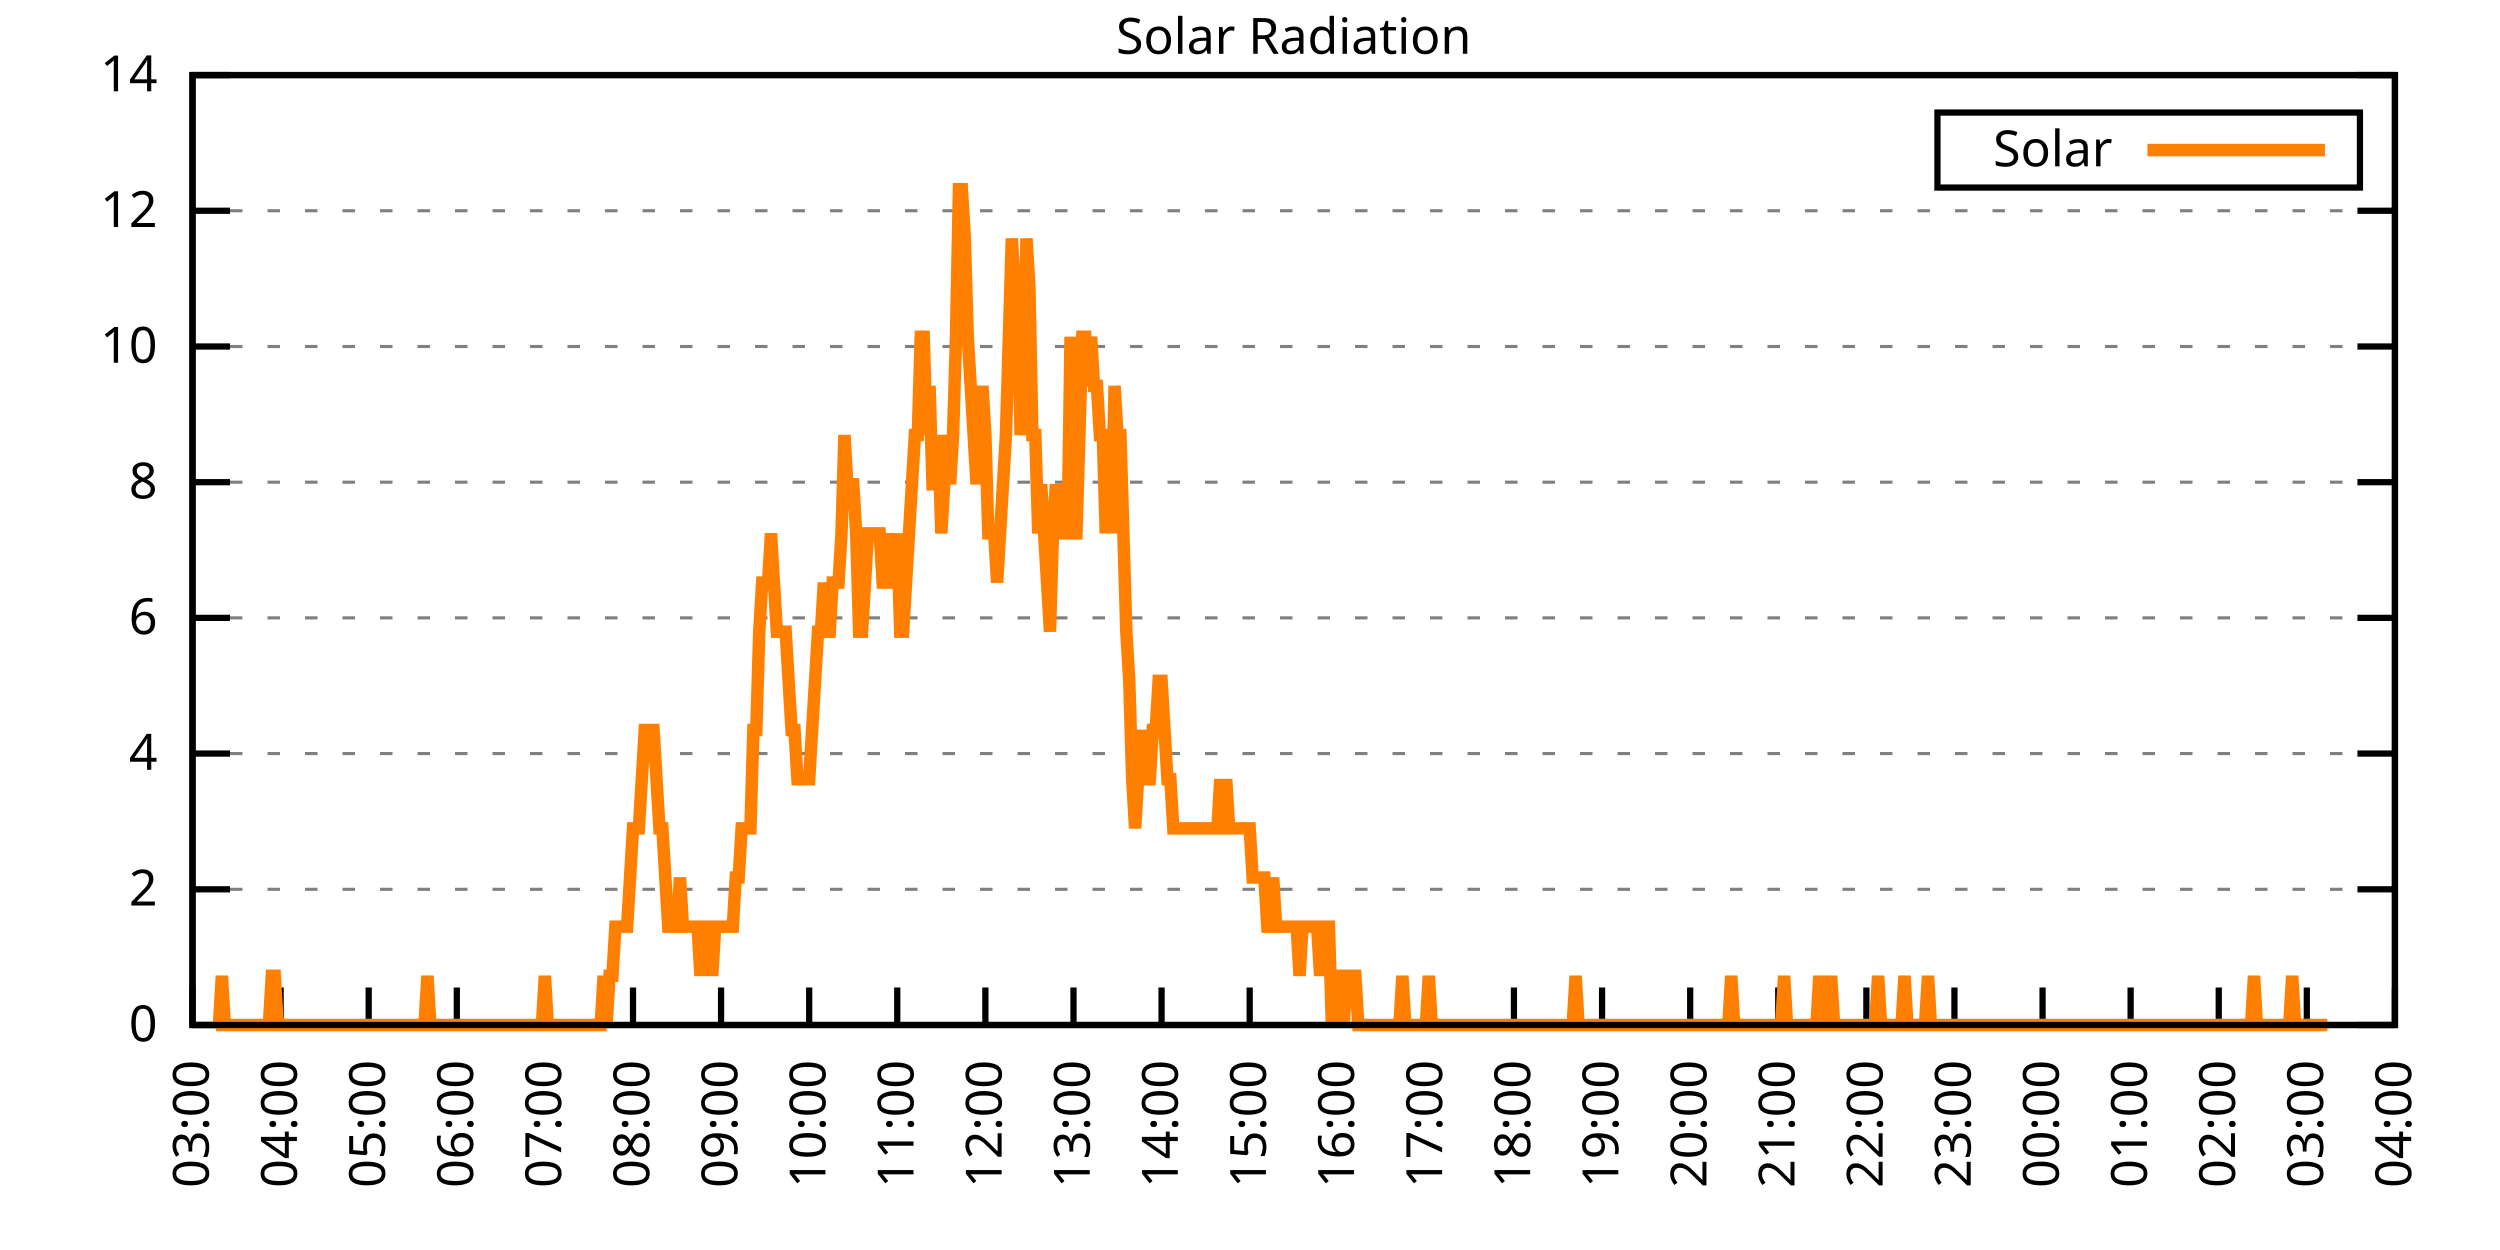
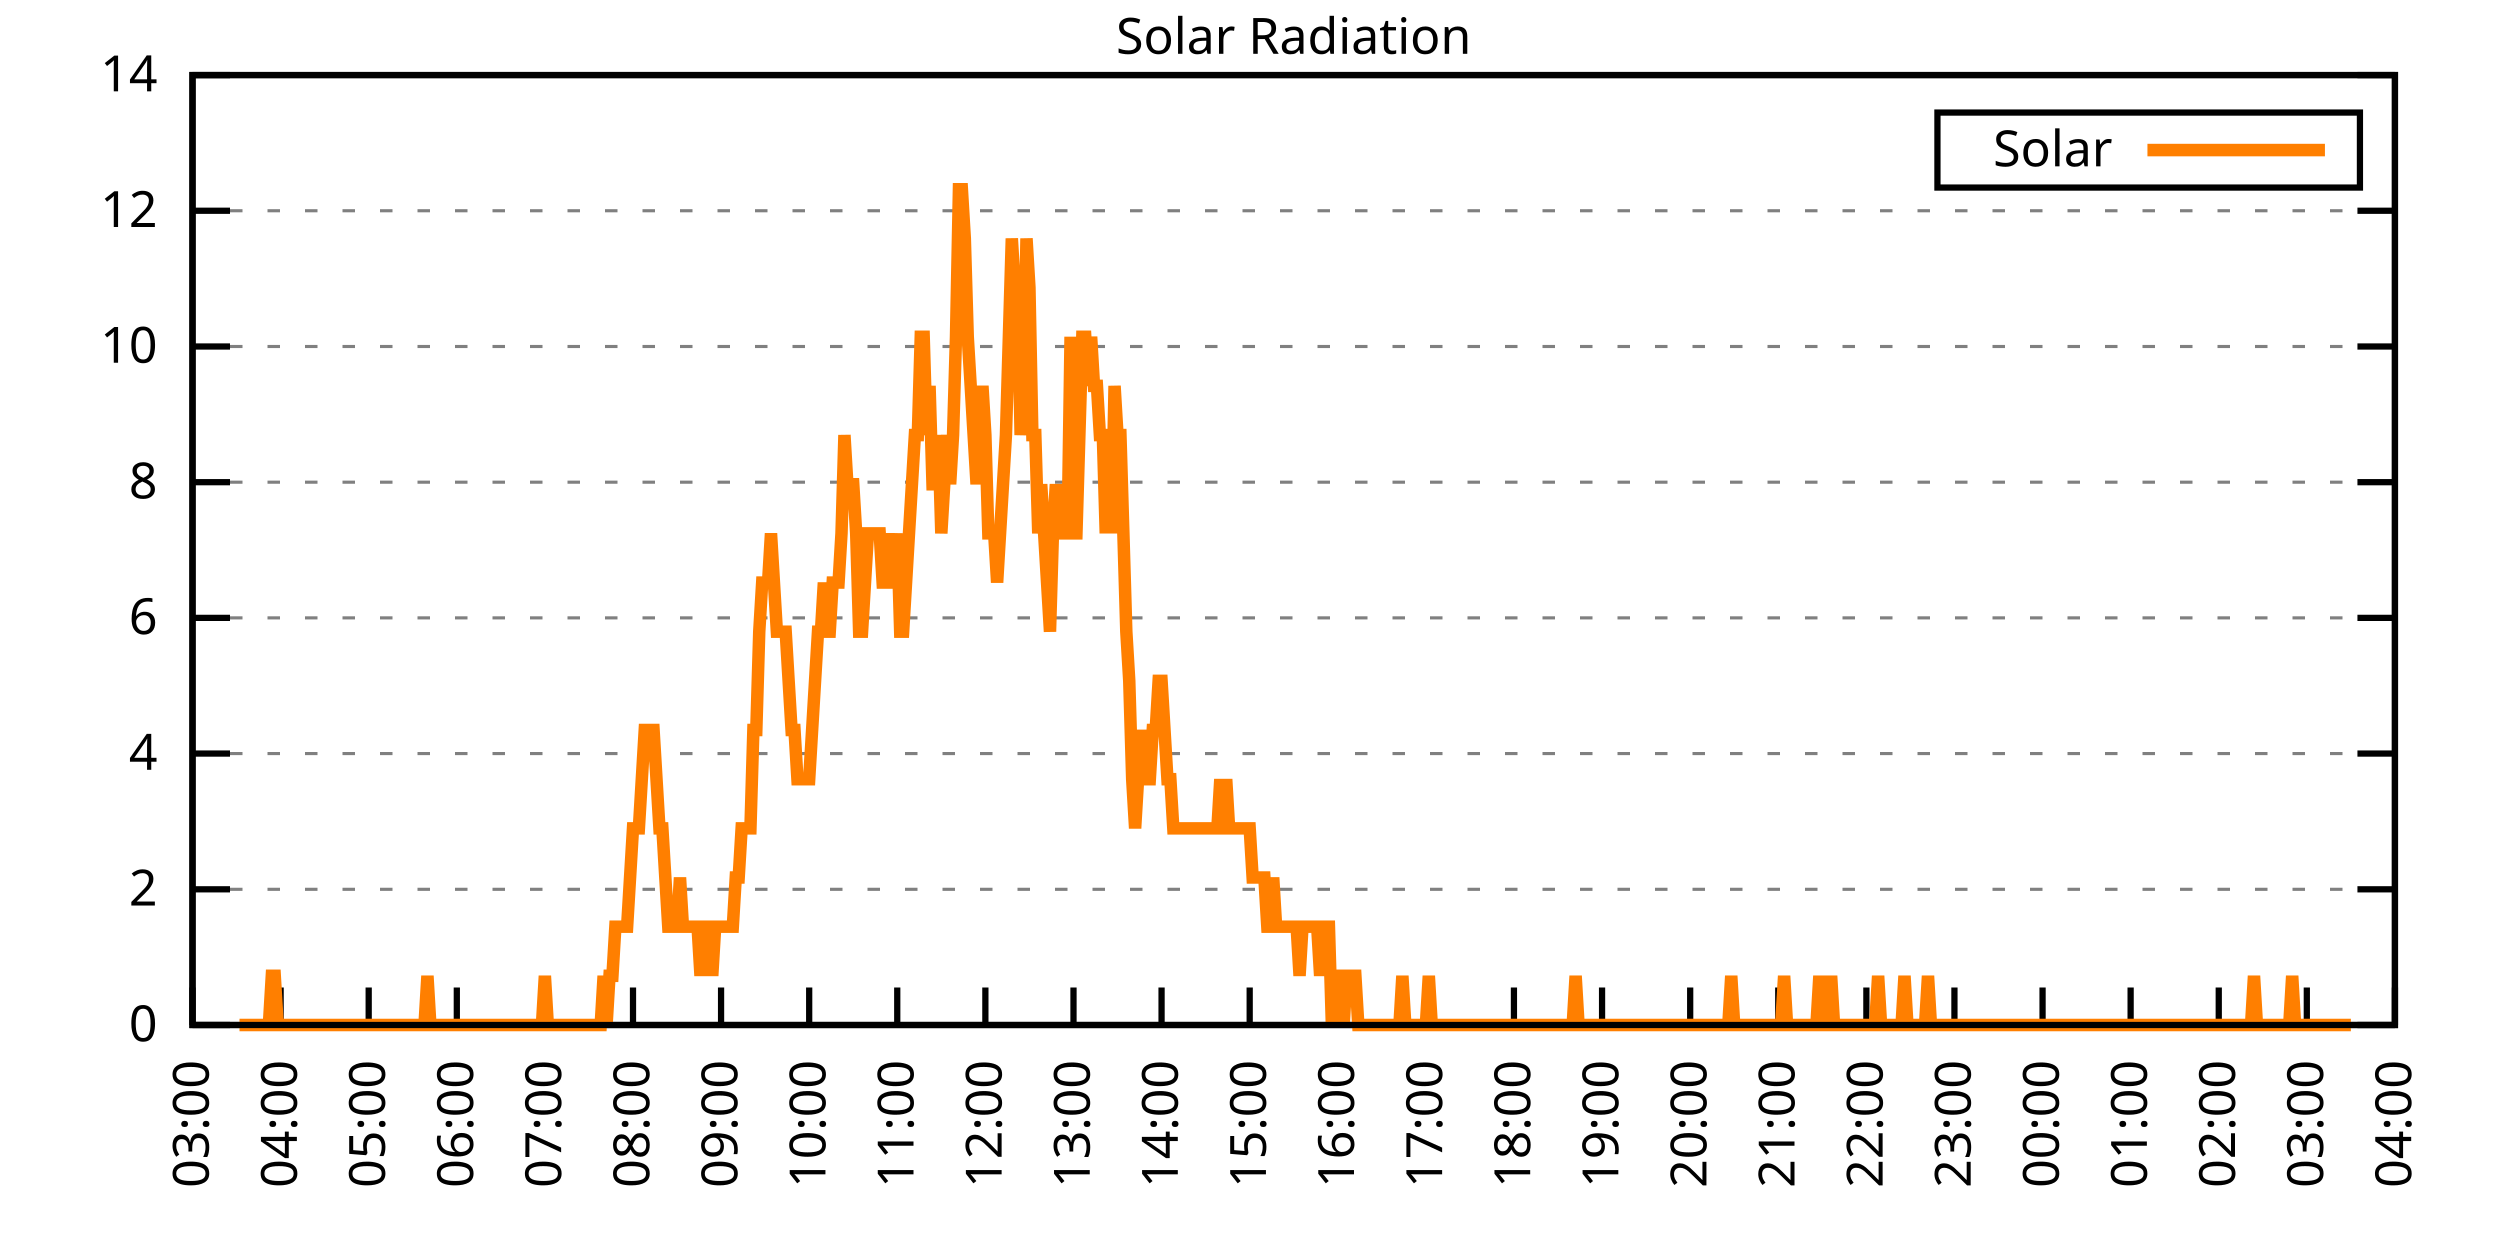
<svg xmlns="http://www.w3.org/2000/svg" xmlns:xlink="http://www.w3.org/1999/xlink" width="400" height="200" viewBox="0 0 400 200">
  <g id="gnuplot_canvas">
    <rect x="0" y="0" width="400" height="200" fill="none" />
    <defs>
      <circle id="gpDot" r="0.5" stroke-width="0.5" stroke="currentColor" />
      <path id="gpPt0" stroke-width="0.333" stroke="currentColor" d="M-1,0 h2 M0,-1 v2" />
      <path id="gpPt1" stroke-width="0.333" stroke="currentColor" d="M-1,-1 L1,1 M1,-1 L-1,1" />
      <path id="gpPt2" stroke-width="0.333" stroke="currentColor" d="M-1,0 L1,0 M0,-1 L0,1 M-1,-1 L1,1 M-1,1 L1,-1" />
      <rect id="gpPt3" stroke-width="0.333" stroke="currentColor" x="-1" y="-1" width="2" height="2" />
      <rect id="gpPt4" stroke-width="0.333" stroke="currentColor" fill="currentColor" x="-1" y="-1" width="2" height="2" />
      <circle id="gpPt5" stroke-width="0.333" stroke="currentColor" cx="0" cy="0" r="1" />
      <use xlink:href="#gpPt5" id="gpPt6" fill="currentColor" stroke="none" />
      <path id="gpPt7" stroke-width="0.333" stroke="currentColor" d="M0,-1.33 L-1.33,0.67 L1.33,0.67 z" />
      <use xlink:href="#gpPt7" id="gpPt8" fill="currentColor" stroke="none" />
      <use xlink:href="#gpPt7" id="gpPt9" stroke="currentColor" transform="rotate(180)" />
      <use xlink:href="#gpPt9" id="gpPt10" fill="currentColor" stroke="none" />
      <use xlink:href="#gpPt3" id="gpPt11" stroke="currentColor" transform="rotate(45)" />
      <use xlink:href="#gpPt11" id="gpPt12" fill="currentColor" stroke="none" />
      <path id="gpPt13" stroke-width="0.333" stroke="currentColor" d="M0,1.330 L1.265,0.411 L0.782,-1.067 L-0.782,-1.076 L-1.265,0.411 z" />
      <use xlink:href="#gpPt13" id="gpPt14" fill="currentColor" stroke="none" />
      <filter id="textbox" filterUnits="objectBoundingBox" x="0" y="0" height="1" width="1">
        <feFlood flood-color="white" flood-opacity="1" result="bgnd" />
        <feComposite in="SourceGraphic" in2="bgnd" operator="atop" />
      </filter>
      <filter id="greybox" filterUnits="objectBoundingBox" x="0" y="0" height="1" width="1">
        <feFlood flood-color="lightgrey" flood-opacity="1" result="grey" />
        <feComposite in="SourceGraphic" in2="grey" operator="atop" />
      </filter>
    </defs>
    <g fill="none" color="white" stroke="currentColor" stroke-width="1.00" stroke-linecap="butt" stroke-linejoin="miter">
</g>
    <g fill="none" color="black" stroke="currentColor" stroke-width="1.00" stroke-linecap="butt" stroke-linejoin="miter">
      <g stroke="none" shape-rendering="crispEdges">
        <polygon fill="rgb(255, 255, 255)" points="30.80,164.00 383.18,164.00 383.18,12.02 30.80,12.02 " />
      </g>
    </g>
    <g fill="none" color="black" stroke="currentColor" stroke-width="1.00" stroke-linecap="butt" stroke-linejoin="miter">
</g>
    <g fill="none" color="black" stroke="black" stroke-width="0.50" stroke-linecap="butt" stroke-linejoin="miter">
</g>
    <g fill="none" color="gray" stroke="currentColor" stroke-width="0.50" stroke-linecap="butt" stroke-linejoin="miter">
      <path stroke="gray" stroke-dasharray="2,4" class="gridline" d="M30.80,164.00 L383.19,164.00  " />
    </g>
    <g fill="none" color="gray" stroke="gray" stroke-width="1.00" stroke-linecap="butt" stroke-linejoin="miter">
</g>
    <g fill="none" color="black" stroke="currentColor" stroke-width="1.00" stroke-linecap="butt" stroke-linejoin="miter">
      <path stroke="black" d="M30.80,164.00 L36.80,164.00 M383.19,164.00 L377.19,164.00  " />
      <g transform="translate(25.20,166.60)" stroke="none" fill="black" font-family="Sans" font-size="8.00" text-anchor="end">
        <text>
          <tspan font-family="Sans"> 0</tspan>
        </text>
      </g>
    </g>
    <g fill="none" color="black" stroke="currentColor" stroke-width="1.00" stroke-linecap="butt" stroke-linejoin="miter">
</g>
    <g fill="none" color="black" stroke="black" stroke-width="0.50" stroke-linecap="butt" stroke-linejoin="miter">
</g>
    <g fill="none" color="gray" stroke="currentColor" stroke-width="0.50" stroke-linecap="butt" stroke-linejoin="miter">
      <path stroke="gray" stroke-dasharray="2,4" class="gridline" d="M30.80,142.29 L383.19,142.29  " />
    </g>
    <g fill="none" color="gray" stroke="gray" stroke-width="1.00" stroke-linecap="butt" stroke-linejoin="miter">
</g>
    <g fill="none" color="black" stroke="currentColor" stroke-width="1.00" stroke-linecap="butt" stroke-linejoin="miter">
      <path stroke="black" d="M30.80,142.29 L36.80,142.29 M383.19,142.29 L377.19,142.29  " />
      <g transform="translate(25.20,144.89)" stroke="none" fill="black" font-family="Sans" font-size="8.00" text-anchor="end">
        <text>
          <tspan font-family="Sans"> 2</tspan>
        </text>
      </g>
    </g>
    <g fill="none" color="black" stroke="currentColor" stroke-width="1.00" stroke-linecap="butt" stroke-linejoin="miter">
</g>
    <g fill="none" color="black" stroke="black" stroke-width="0.50" stroke-linecap="butt" stroke-linejoin="miter">
</g>
    <g fill="none" color="gray" stroke="currentColor" stroke-width="0.50" stroke-linecap="butt" stroke-linejoin="miter">
      <path stroke="gray" stroke-dasharray="2,4" class="gridline" d="M30.80,120.57 L383.19,120.57  " />
    </g>
    <g fill="none" color="gray" stroke="gray" stroke-width="1.00" stroke-linecap="butt" stroke-linejoin="miter">
</g>
    <g fill="none" color="black" stroke="currentColor" stroke-width="1.00" stroke-linecap="butt" stroke-linejoin="miter">
      <path stroke="black" d="M30.80,120.57 L36.80,120.57 M383.19,120.57 L377.19,120.57  " />
      <g transform="translate(25.20,123.17)" stroke="none" fill="black" font-family="Sans" font-size="8.00" text-anchor="end">
        <text>
          <tspan font-family="Sans"> 4</tspan>
        </text>
      </g>
    </g>
    <g fill="none" color="black" stroke="currentColor" stroke-width="1.00" stroke-linecap="butt" stroke-linejoin="miter">
</g>
    <g fill="none" color="black" stroke="black" stroke-width="0.50" stroke-linecap="butt" stroke-linejoin="miter">
</g>
    <g fill="none" color="gray" stroke="currentColor" stroke-width="0.50" stroke-linecap="butt" stroke-linejoin="miter">
      <path stroke="gray" stroke-dasharray="2,4" class="gridline" d="M30.80,98.86 L383.19,98.86  " />
    </g>
    <g fill="none" color="gray" stroke="gray" stroke-width="1.00" stroke-linecap="butt" stroke-linejoin="miter">
</g>
    <g fill="none" color="black" stroke="currentColor" stroke-width="1.00" stroke-linecap="butt" stroke-linejoin="miter">
      <path stroke="black" d="M30.80,98.86 L36.80,98.86 M383.19,98.86 L377.19,98.86  " />
      <g transform="translate(25.20,101.46)" stroke="none" fill="black" font-family="Sans" font-size="8.00" text-anchor="end">
        <text>
          <tspan font-family="Sans"> 6</tspan>
        </text>
      </g>
    </g>
    <g fill="none" color="black" stroke="currentColor" stroke-width="1.00" stroke-linecap="butt" stroke-linejoin="miter">
</g>
    <g fill="none" color="black" stroke="black" stroke-width="0.50" stroke-linecap="butt" stroke-linejoin="miter">
</g>
    <g fill="none" color="gray" stroke="currentColor" stroke-width="0.50" stroke-linecap="butt" stroke-linejoin="miter">
      <path stroke="gray" stroke-dasharray="2,4" class="gridline" d="M30.80,77.15 L383.19,77.15  " />
    </g>
    <g fill="none" color="gray" stroke="gray" stroke-width="1.00" stroke-linecap="butt" stroke-linejoin="miter">
</g>
    <g fill="none" color="black" stroke="currentColor" stroke-width="1.00" stroke-linecap="butt" stroke-linejoin="miter">
      <path stroke="black" d="M30.80,77.15 L36.80,77.15 M383.19,77.15 L377.19,77.15  " />
      <g transform="translate(25.20,79.75)" stroke="none" fill="black" font-family="Sans" font-size="8.00" text-anchor="end">
        <text>
          <tspan font-family="Sans"> 8</tspan>
        </text>
      </g>
    </g>
    <g fill="none" color="black" stroke="currentColor" stroke-width="1.00" stroke-linecap="butt" stroke-linejoin="miter">
</g>
    <g fill="none" color="black" stroke="black" stroke-width="0.50" stroke-linecap="butt" stroke-linejoin="miter">
</g>
    <g fill="none" color="gray" stroke="currentColor" stroke-width="0.50" stroke-linecap="butt" stroke-linejoin="miter">
      <path stroke="gray" stroke-dasharray="2,4" class="gridline" d="M30.80,55.44 L383.19,55.44  " />
    </g>
    <g fill="none" color="gray" stroke="gray" stroke-width="1.00" stroke-linecap="butt" stroke-linejoin="miter">
</g>
    <g fill="none" color="black" stroke="currentColor" stroke-width="1.00" stroke-linecap="butt" stroke-linejoin="miter">
      <path stroke="black" d="M30.80,55.44 L36.80,55.44 M383.19,55.44 L377.19,55.44  " />
      <g transform="translate(25.20,58.04)" stroke="none" fill="black" font-family="Sans" font-size="8.00" text-anchor="end">
        <text>
          <tspan font-family="Sans"> 10</tspan>
        </text>
      </g>
    </g>
    <g fill="none" color="black" stroke="currentColor" stroke-width="1.00" stroke-linecap="butt" stroke-linejoin="miter">
</g>
    <g fill="none" color="black" stroke="black" stroke-width="0.50" stroke-linecap="butt" stroke-linejoin="miter">
</g>
    <g fill="none" color="gray" stroke="currentColor" stroke-width="0.50" stroke-linecap="butt" stroke-linejoin="miter">
      <path stroke="gray" stroke-dasharray="2,4" class="gridline" d="M30.80,33.72 L383.19,33.72  " />
    </g>
    <g fill="none" color="gray" stroke="gray" stroke-width="1.00" stroke-linecap="butt" stroke-linejoin="miter">
</g>
    <g fill="none" color="black" stroke="currentColor" stroke-width="1.00" stroke-linecap="butt" stroke-linejoin="miter">
      <path stroke="black" d="M30.80,33.72 L36.80,33.72 M383.19,33.72 L377.19,33.72  " />
      <g transform="translate(25.20,36.32)" stroke="none" fill="black" font-family="Sans" font-size="8.00" text-anchor="end">
        <text>
          <tspan font-family="Sans"> 12</tspan>
        </text>
      </g>
    </g>
    <g fill="none" color="black" stroke="currentColor" stroke-width="1.00" stroke-linecap="butt" stroke-linejoin="miter">
</g>
    <g fill="none" color="black" stroke="black" stroke-width="0.50" stroke-linecap="butt" stroke-linejoin="miter">
</g>
    <g fill="none" color="gray" stroke="currentColor" stroke-width="0.50" stroke-linecap="butt" stroke-linejoin="miter">
      <path stroke="gray" stroke-dasharray="2,4" class="gridline" d="M30.80,12.01 L383.19,12.01  " />
    </g>
    <g fill="none" color="gray" stroke="gray" stroke-width="1.00" stroke-linecap="butt" stroke-linejoin="miter">
</g>
    <g fill="none" color="black" stroke="currentColor" stroke-width="1.00" stroke-linecap="butt" stroke-linejoin="miter">
      <path stroke="black" d="M30.80,12.01 L36.80,12.01 M383.19,12.01 L377.19,12.01  " />
      <g transform="translate(25.20,14.61)" stroke="none" fill="black" font-family="Sans" font-size="8.00" text-anchor="end">
        <text>
          <tspan font-family="Sans"> 14</tspan>
        </text>
      </g>
    </g>
    <g fill="none" color="black" stroke="currentColor" stroke-width="1.00" stroke-linecap="butt" stroke-linejoin="miter">
      <path stroke="black" d="M30.80,164.00 L30.80,158.00  " />
      <g transform="translate(33.40,169.60) rotate(270.00)" stroke="none" fill="black" font-family="Sans" font-size="8.00" text-anchor="end">
        <text>
          <tspan font-family="Sans">03:00</tspan>
        </text>
      </g>
    </g>
    <g fill="none" color="black" stroke="currentColor" stroke-width="1.00" stroke-linecap="butt" stroke-linejoin="miter">
      <path stroke="black" d="M44.90,164.00 L44.90,158.00  " />
      <g transform="translate(47.50,169.60) rotate(270.00)" stroke="none" fill="black" font-family="Sans" font-size="8.00" text-anchor="end">
        <text>
          <tspan font-family="Sans">04:00</tspan>
        </text>
      </g>
    </g>
    <g fill="none" color="black" stroke="currentColor" stroke-width="1.00" stroke-linecap="butt" stroke-linejoin="miter">
      <path stroke="black" d="M58.99,164.00 L58.99,158.00  " />
      <g transform="translate(61.59,169.60) rotate(270.00)" stroke="none" fill="black" font-family="Sans" font-size="8.00" text-anchor="end">
        <text>
          <tspan font-family="Sans">05:00</tspan>
        </text>
      </g>
    </g>
    <g fill="none" color="black" stroke="currentColor" stroke-width="1.00" stroke-linecap="butt" stroke-linejoin="miter">
      <path stroke="black" d="M73.09,164.00 L73.09,158.00  " />
      <g transform="translate(75.69,169.60) rotate(270.00)" stroke="none" fill="black" font-family="Sans" font-size="8.00" text-anchor="end">
        <text>
          <tspan font-family="Sans">06:00</tspan>
        </text>
      </g>
    </g>
    <g fill="none" color="black" stroke="currentColor" stroke-width="1.00" stroke-linecap="butt" stroke-linejoin="miter">
      <path stroke="black" d="M87.18,164.00 L87.18,158.00  " />
      <g transform="translate(89.78,169.60) rotate(270.00)" stroke="none" fill="black" font-family="Sans" font-size="8.00" text-anchor="end">
        <text>
          <tspan font-family="Sans">07:00</tspan>
        </text>
      </g>
    </g>
    <g fill="none" color="black" stroke="currentColor" stroke-width="1.00" stroke-linecap="butt" stroke-linejoin="miter">
      <path stroke="black" d="M101.28,164.00 L101.28,158.00  " />
      <g transform="translate(103.88,169.60) rotate(270.00)" stroke="none" fill="black" font-family="Sans" font-size="8.00" text-anchor="end">
        <text>
          <tspan font-family="Sans">08:00</tspan>
        </text>
      </g>
    </g>
    <g fill="none" color="black" stroke="currentColor" stroke-width="1.00" stroke-linecap="butt" stroke-linejoin="miter">
      <path stroke="black" d="M115.37,164.00 L115.37,158.00  " />
      <g transform="translate(117.97,169.60) rotate(270.00)" stroke="none" fill="black" font-family="Sans" font-size="8.00" text-anchor="end">
        <text>
          <tspan font-family="Sans">09:00</tspan>
        </text>
      </g>
    </g>
    <g fill="none" color="black" stroke="currentColor" stroke-width="1.00" stroke-linecap="butt" stroke-linejoin="miter">
      <path stroke="black" d="M129.47,164.00 L129.47,158.00  " />
      <g transform="translate(132.07,169.60) rotate(270.00)" stroke="none" fill="black" font-family="Sans" font-size="8.00" text-anchor="end">
        <text>
          <tspan font-family="Sans">10:00</tspan>
        </text>
      </g>
    </g>
    <g fill="none" color="black" stroke="currentColor" stroke-width="1.00" stroke-linecap="butt" stroke-linejoin="miter">
      <path stroke="black" d="M143.56,164.00 L143.56,158.00  " />
      <g transform="translate(146.16,169.60) rotate(270.00)" stroke="none" fill="black" font-family="Sans" font-size="8.00" text-anchor="end">
        <text>
          <tspan font-family="Sans">11:00</tspan>
        </text>
      </g>
    </g>
    <g fill="none" color="black" stroke="currentColor" stroke-width="1.00" stroke-linecap="butt" stroke-linejoin="miter">
      <path stroke="black" d="M157.66,164.00 L157.66,158.00  " />
      <g transform="translate(160.26,169.60) rotate(270.00)" stroke="none" fill="black" font-family="Sans" font-size="8.00" text-anchor="end">
        <text>
          <tspan font-family="Sans">12:00</tspan>
        </text>
      </g>
    </g>
    <g fill="none" color="black" stroke="currentColor" stroke-width="1.00" stroke-linecap="butt" stroke-linejoin="miter">
      <path stroke="black" d="M171.76,164.00 L171.76,158.00  " />
      <g transform="translate(174.36,169.60) rotate(270.00)" stroke="none" fill="black" font-family="Sans" font-size="8.00" text-anchor="end">
        <text>
          <tspan font-family="Sans">13:00</tspan>
        </text>
      </g>
    </g>
    <g fill="none" color="black" stroke="currentColor" stroke-width="1.00" stroke-linecap="butt" stroke-linejoin="miter">
      <path stroke="black" d="M185.85,164.00 L185.85,158.00  " />
      <g transform="translate(188.45,169.60) rotate(270.00)" stroke="none" fill="black" font-family="Sans" font-size="8.00" text-anchor="end">
        <text>
          <tspan font-family="Sans">14:00</tspan>
        </text>
      </g>
    </g>
    <g fill="none" color="black" stroke="currentColor" stroke-width="1.00" stroke-linecap="butt" stroke-linejoin="miter">
      <path stroke="black" d="M199.95,164.00 L199.95,158.00  " />
      <g transform="translate(202.55,169.60) rotate(270.00)" stroke="none" fill="black" font-family="Sans" font-size="8.00" text-anchor="end">
        <text>
          <tspan font-family="Sans">15:00</tspan>
        </text>
      </g>
    </g>
    <g fill="none" color="black" stroke="currentColor" stroke-width="1.00" stroke-linecap="butt" stroke-linejoin="miter">
      <path stroke="black" d="M214.04,164.00 L214.04,158.00  " />
      <g transform="translate(216.64,169.60) rotate(270.00)" stroke="none" fill="black" font-family="Sans" font-size="8.00" text-anchor="end">
        <text>
          <tspan font-family="Sans">16:00</tspan>
        </text>
      </g>
    </g>
    <g fill="none" color="black" stroke="currentColor" stroke-width="1.00" stroke-linecap="butt" stroke-linejoin="miter">
      <path stroke="black" d="M228.14,164.00 L228.14,158.00  " />
      <g transform="translate(230.74,169.60) rotate(270.00)" stroke="none" fill="black" font-family="Sans" font-size="8.00" text-anchor="end">
        <text>
          <tspan font-family="Sans">17:00</tspan>
        </text>
      </g>
    </g>
    <g fill="none" color="black" stroke="currentColor" stroke-width="1.00" stroke-linecap="butt" stroke-linejoin="miter">
      <path stroke="black" d="M242.23,164.00 L242.23,158.00  " />
      <g transform="translate(244.83,169.60) rotate(270.00)" stroke="none" fill="black" font-family="Sans" font-size="8.00" text-anchor="end">
        <text>
          <tspan font-family="Sans">18:00</tspan>
        </text>
      </g>
    </g>
    <g fill="none" color="black" stroke="currentColor" stroke-width="1.00" stroke-linecap="butt" stroke-linejoin="miter">
      <path stroke="black" d="M256.33,164.00 L256.33,158.00  " />
      <g transform="translate(258.93,169.60) rotate(270.00)" stroke="none" fill="black" font-family="Sans" font-size="8.00" text-anchor="end">
        <text>
          <tspan font-family="Sans">19:00</tspan>
        </text>
      </g>
    </g>
    <g fill="none" color="black" stroke="currentColor" stroke-width="1.00" stroke-linecap="butt" stroke-linejoin="miter">
      <path stroke="black" d="M270.43,164.00 L270.43,158.00  " />
      <g transform="translate(273.03,169.60) rotate(270.00)" stroke="none" fill="black" font-family="Sans" font-size="8.00" text-anchor="end">
        <text>
          <tspan font-family="Sans">20:00</tspan>
        </text>
      </g>
    </g>
    <g fill="none" color="black" stroke="currentColor" stroke-width="1.00" stroke-linecap="butt" stroke-linejoin="miter">
      <path stroke="black" d="M284.52,164.00 L284.52,158.00  " />
      <g transform="translate(287.12,169.60) rotate(270.00)" stroke="none" fill="black" font-family="Sans" font-size="8.00" text-anchor="end">
        <text>
          <tspan font-family="Sans">21:00</tspan>
        </text>
      </g>
    </g>
    <g fill="none" color="black" stroke="currentColor" stroke-width="1.00" stroke-linecap="butt" stroke-linejoin="miter">
      <path stroke="black" d="M298.62,164.00 L298.62,158.00  " />
      <g transform="translate(301.22,169.60) rotate(270.00)" stroke="none" fill="black" font-family="Sans" font-size="8.00" text-anchor="end">
        <text>
          <tspan font-family="Sans">22:00</tspan>
        </text>
      </g>
    </g>
    <g fill="none" color="black" stroke="currentColor" stroke-width="1.00" stroke-linecap="butt" stroke-linejoin="miter">
      <path stroke="black" d="M312.71,164.00 L312.71,158.00  " />
      <g transform="translate(315.31,169.60) rotate(270.00)" stroke="none" fill="black" font-family="Sans" font-size="8.00" text-anchor="end">
        <text>
          <tspan font-family="Sans">23:00</tspan>
        </text>
      </g>
    </g>
    <g fill="none" color="black" stroke="currentColor" stroke-width="1.00" stroke-linecap="butt" stroke-linejoin="miter">
      <path stroke="black" d="M326.81,164.00 L326.81,158.00  " />
      <g transform="translate(329.41,169.60) rotate(270.00)" stroke="none" fill="black" font-family="Sans" font-size="8.00" text-anchor="end">
        <text>
          <tspan font-family="Sans">00:00</tspan>
        </text>
      </g>
    </g>
    <g fill="none" color="black" stroke="currentColor" stroke-width="1.00" stroke-linecap="butt" stroke-linejoin="miter">
      <path stroke="black" d="M340.90,164.00 L340.90,158.00  " />
      <g transform="translate(343.50,169.60) rotate(270.00)" stroke="none" fill="black" font-family="Sans" font-size="8.00" text-anchor="end">
        <text>
          <tspan font-family="Sans">01:00</tspan>
        </text>
      </g>
    </g>
    <g fill="none" color="black" stroke="currentColor" stroke-width="1.00" stroke-linecap="butt" stroke-linejoin="miter">
      <path stroke="black" d="M355.00,164.00 L355.00,158.00  " />
      <g transform="translate(357.60,169.60) rotate(270.00)" stroke="none" fill="black" font-family="Sans" font-size="8.00" text-anchor="end">
        <text>
          <tspan font-family="Sans">02:00</tspan>
        </text>
      </g>
    </g>
    <g fill="none" color="black" stroke="currentColor" stroke-width="1.00" stroke-linecap="butt" stroke-linejoin="miter">
      <path stroke="black" d="M369.09,164.00 L369.09,158.00  " />
      <g transform="translate(371.69,169.60) rotate(270.00)" stroke="none" fill="black" font-family="Sans" font-size="8.00" text-anchor="end">
        <text>
          <tspan font-family="Sans">03:00</tspan>
        </text>
      </g>
    </g>
    <g fill="none" color="black" stroke="currentColor" stroke-width="1.00" stroke-linecap="butt" stroke-linejoin="miter">
      <path stroke="black" d="M383.19,164.00 L383.19,158.00  " />
      <g transform="translate(385.79,169.60) rotate(270.00)" stroke="none" fill="black" font-family="Sans" font-size="8.00" text-anchor="end">
        <text>
          <tspan font-family="Sans">04:00</tspan>
        </text>
      </g>
    </g>
    <g fill="none" color="black" stroke="currentColor" stroke-width="1.00" stroke-linecap="butt" stroke-linejoin="miter">
</g>
    <g fill="none" color="black" stroke="currentColor" stroke-width="1.00" stroke-linecap="butt" stroke-linejoin="miter">
      <path stroke="black" d="M30.80,12.01 L30.80,164.00 L383.19,164.00 L383.19,12.01 L30.80,12.01 Z  " />
    </g>
    <g fill="none" color="black" stroke="currentColor" stroke-width="1.00" stroke-linecap="butt" stroke-linejoin="miter">
</g>
    <g fill="none" color="black" stroke="currentColor" stroke-width="1.00" stroke-linecap="butt" stroke-linejoin="miter">
      <path stroke="black" d="M309.99,30.01 L309.99,18.01 L377.59,18.01 L377.59,30.01 L309.99,30.01 Z  " />
    </g>
    <g id="Solar_Radiation_plot_1">
      <g fill="none" color="white" stroke="black" stroke-width="2.00" stroke-linecap="butt" stroke-linejoin="miter">
</g>
      <g fill="none" color="black" stroke="currentColor" stroke-width="2.00" stroke-linecap="butt" stroke-linejoin="miter">
        <g transform="translate(337.99,26.61)" stroke="none" fill="black" font-family="Sans" font-size="8.00" text-anchor="end">
          <text>
            <tspan font-family="Sans">Solar</tspan>
          </text>
        </g>
      </g>
      <g fill="none" color="black" stroke="currentColor" stroke-width="2.00" stroke-linecap="butt" stroke-linejoin="miter">
-         <path stroke="rgb(255, 127,   0)" d="M343.59,24.01 L371.99,24.01 M34.56,164.00 L35.03,164.00 L35.50,156.13 L35.97,164.00 L36.44,164.00 L36.91,164.00   L37.38,164.00 L37.85,164.00 L38.32,164.00 L38.79,164.00 L39.26,164.00 L39.73,164.00 L40.20,164.00 L40.67,164.00   L41.14,164.00 L41.61,164.00 L42.08,164.00 L42.55,164.00 L43.02,164.00 L43.49,156.13 L43.96,156.13 L44.43,164.00   L44.90,164.00 L45.37,164.00 L45.84,164.00 L46.31,164.00 L46.78,164.00 L47.24,164.00 L47.71,164.00 L48.18,164.00   L48.65,164.00 L49.12,164.00 L49.59,164.00 L50.06,164.00 L50.53,164.00 L51.00,164.00 L51.47,164.00 L51.94,164.00   L52.41,164.00 L52.88,164.00 L53.35,164.00 L53.82,164.00 L54.29,164.00 L54.76,164.00 L55.23,164.00 L55.70,164.00   L56.17,164.00 L56.64,164.00 L57.11,164.00 L57.58,164.00 L58.05,164.00 L58.52,164.00 L58.99,164.00 L59.46,164.00   L59.93,164.00 L60.40,164.00 L60.87,164.00 L61.34,164.00 L61.81,164.00 L62.28,164.00 L62.75,164.00 L63.22,164.00   L63.69,164.00 L64.16,164.00 L64.63,164.00 L65.10,164.00 L65.57,164.00 L66.04,164.00 L66.51,164.00 L66.98,164.00   L67.45,164.00 L67.92,164.00 L68.39,156.13 L68.86,164.00 L69.33,164.00 L69.80,164.00 L70.27,164.00 L70.74,164.00   L71.21,164.00 L71.68,164.00 L72.15,164.00 L72.62,164.00 L73.09,164.00 L73.56,164.00 L74.03,164.00 L74.50,164.00   L74.97,164.00 L75.44,164.00 L75.91,164.00 L76.38,164.00 L76.85,164.00 L77.32,164.00 L77.79,164.00 L78.26,164.00   L78.73,164.00 L79.19,164.00 L79.66,164.00 L80.13,164.00 L80.60,164.00 L81.07,164.00 L81.54,164.00 L82.01,164.00   L82.48,164.00 L82.95,164.00 L83.42,164.00 L83.89,164.00 L84.36,164.00 L84.83,164.00 L85.30,164.00 L85.77,164.00   L86.24,164.00 L86.71,164.00 L87.18,156.13 L87.65,164.00 L88.12,164.00 L88.59,164.00 L89.06,164.00 L89.53,164.00   L90.00,164.00 L90.47,164.00 L90.94,164.00 L91.41,164.00 L91.88,164.00 L92.35,164.00 L92.82,164.00 L93.29,164.00   L93.76,164.00 L94.23,164.00 L94.70,164.00 L95.17,164.00 L95.64,164.00 L96.11,164.00 L96.58,156.13 L97.05,164.00   L97.52,156.13 L97.99,156.13 L98.46,148.27 L98.93,148.27 L99.40,148.27 L99.87,148.27 L100.34,148.27 L100.81,140.40   L101.28,132.54 L101.75,132.54 L102.22,132.54 L102.69,124.67 L103.16,116.80 L103.63,116.80 L104.10,116.80 L104.57,116.80   L105.04,124.67 L105.51,132.54 L105.98,132.54 L106.45,140.40 L106.92,148.27 L107.39,148.27 L107.86,148.27 L108.33,148.27   L108.80,140.40 L109.27,148.27 L109.74,148.27 L110.21,148.27 L110.68,148.27 L111.14,148.27 L111.61,148.27 L112.08,156.13   L112.55,148.27 L113.02,148.27 L113.49,148.27 L113.96,156.13 L114.43,148.27 L114.90,148.27 L115.37,148.27 L115.84,148.27   L116.31,148.27 L116.78,148.27 L117.25,148.27 L117.72,140.40 L118.19,140.40 L118.66,132.54 L119.13,132.54 L119.60,132.54   L120.07,132.54 L120.54,116.80 L121.01,116.80 L121.48,101.07 L121.95,93.21 L122.42,93.21 L122.89,93.21 L123.36,85.34   L123.83,93.21 L124.30,101.07 L124.77,101.07 L125.24,101.07 L125.71,101.07 L126.18,108.94 L126.65,116.80 L127.12,116.80   L127.59,124.67 L128.06,124.67 L128.53,124.67 L129.00,124.67 L129.47,124.67 L129.94,116.80 L130.41,108.94 L130.88,101.07   L131.35,101.07 L131.82,93.21 L132.29,101.07 L132.76,101.07 L133.23,93.21 L133.70,93.21 L134.17,93.21 L134.64,85.34   L135.11,69.61 L135.58,77.48 L136.05,77.48 L136.52,77.48 L136.99,85.34 L137.46,101.07 L137.93,101.07 L138.40,93.21   L138.87,85.34 L139.34,85.34 L139.81,85.34 L140.28,85.34 L140.75,85.34 L141.22,93.21 L141.69,93.21 L142.16,85.34   L142.63,93.21 L143.09,93.21 L143.56,85.34 L144.03,101.07 L144.50,101.07 L144.97,93.21 L145.44,85.34 L145.91,77.48   L146.38,69.61 L146.85,69.61 L147.32,53.88 L147.79,53.88 L148.26,69.61 L148.73,61.74 L149.20,77.48 L149.67,77.48   L150.14,69.61 L150.61,85.34 L151.08,77.48 L151.55,69.61 L152.02,77.48 L152.49,69.61 L152.96,53.88 L153.43,30.28   L153.90,30.28 L154.37,38.15 L154.84,53.88 L155.31,61.74 L155.78,69.61 L156.25,77.48 L156.72,69.61 L157.19,61.74   L157.66,69.61 L158.13,85.34 L158.60,85.34 L159.07,85.34 L159.54,93.21 L160.01,85.34 L160.48,77.48 L160.95,69.61   L161.42,53.88 L161.89,38.15 L162.36,46.01 L162.83,46.01 L163.30,69.61 L163.77,61.74 L164.24,38.15 L164.71,46.01   L165.18,69.61 L165.65,69.61 L166.12,85.34 L166.59,77.48 L167.06,85.34 L167.53,93.21 L168.00,101.07 L168.47,85.34   L168.94,77.48 L169.41,85.34 L169.88,85.34 L170.35,85.34 L170.82,85.34 L171.29,53.88 L171.76,85.34 L172.23,85.34   L172.70,69.61 L173.17,53.88 L173.64,53.88 L174.11,61.74 L174.58,53.88 L175.04,61.74 L175.51,61.74 L175.98,69.61   L176.45,69.61 L176.92,85.34 L177.39,69.61 L177.86,85.34 L178.33,61.74 L178.80,69.61 L179.27,69.61 L179.74,85.34   L180.21,101.07 L180.68,108.94 L181.15,124.67 L181.62,132.54 L182.09,124.67 L182.56,116.80 L183.03,124.67 L183.50,124.67   L183.97,124.67 L184.44,116.80 L184.91,116.80 L185.38,108.94 L185.85,108.94 L186.32,116.80 L186.79,124.67 L187.26,124.67   L187.73,132.54 L188.20,132.54 L188.67,132.54 L189.14,132.54 L189.61,132.54 L190.08,132.54 L190.55,132.54 L191.02,132.54   L191.49,132.54 L191.96,132.54 L192.43,132.54 L192.90,132.54 L193.37,132.54 L193.84,132.54 L194.31,132.54 L194.78,132.54   L195.25,124.67 L195.72,132.54 L196.19,124.67 L196.66,132.54 L197.13,132.54 L197.60,132.54 L198.07,132.54 L198.54,132.54   L199.01,132.54 L199.48,132.54 L199.95,132.54 L200.42,140.40 L200.89,140.40 L201.36,140.40 L201.83,140.40 L202.30,140.40   L202.77,148.27 L203.24,148.27 L203.71,140.40 L204.18,148.27 L204.65,148.27 L205.12,148.27 L205.59,148.27 L206.06,148.27   L206.53,148.27 L207.00,148.27 L207.46,148.27 L207.93,156.13 L208.40,148.27 L208.87,148.27 L209.34,148.27 L209.81,148.27   L210.28,148.27 L210.75,148.27 L211.22,156.13 L211.69,148.27 L212.16,148.27 L212.63,148.27 L213.10,164.00 L213.57,156.13   L214.04,156.13 L214.51,156.13 L214.98,164.00 L215.45,156.13 L215.92,156.13 L216.39,156.13 L216.86,156.13 L217.33,164.00   L217.80,164.00 L218.27,164.00 L218.74,164.00 L219.21,164.00 L219.68,164.00 L220.15,164.00 L220.62,164.00 L221.09,164.00   L221.56,164.00 L222.03,164.00 L222.50,164.00 L222.97,164.00 L223.44,164.00 L223.91,164.00 L224.38,156.13 L224.85,164.00   L225.32,164.00 L225.79,164.00 L226.26,164.00 L226.73,164.00 L227.20,164.00 L227.67,164.00 L228.14,164.00 L228.61,156.13   L229.08,164.00 L229.55,164.00 L230.02,164.00 L230.49,164.00 L230.96,164.00 L231.43,164.00 L231.90,164.00 L232.37,164.00   L232.84,164.00 L233.31,164.00 L233.78,164.00 L234.25,164.00 L234.72,164.00 L235.19,164.00 L235.66,164.00 L236.13,164.00   L236.60,164.00 L237.07,164.00 L237.54,164.00 L238.01,164.00 L238.48,164.00 L238.95,164.00 L239.41,164.00 L239.88,164.00   L240.35,164.00 L240.82,164.00 L241.29,164.00 L241.76,164.00 L242.23,164.00 L242.70,164.00 L243.17,164.00 L243.64,164.00   L244.11,164.00 L244.58,164.00 L245.05,164.00 L245.52,164.00 L245.99,164.00 L246.46,164.00 L246.93,164.00 L247.40,164.00   L247.87,164.00 L248.34,164.00 L248.81,164.00 L249.28,164.00 L249.75,164.00 L250.22,164.00 L250.69,164.00 L251.16,164.00   L251.63,164.00 L252.10,156.13 L252.57,164.00 L253.04,164.00 L253.51,164.00 L253.98,164.00 L254.45,164.00 L254.92,164.00   L255.39,164.00 L255.86,164.00 L256.33,164.00 L256.80,164.00 L257.27,164.00 L257.74,164.00 L258.21,164.00 L258.68,164.00   L259.15,164.00 L259.62,164.00 L260.09,164.00 L260.56,164.00 L261.03,164.00 L261.50,164.00 L261.97,164.00 L262.44,164.00   L262.91,164.00 L263.38,164.00 L263.85,164.00 L264.32,164.00 L264.79,164.00 L265.26,164.00 L265.73,164.00 L266.20,164.00   L266.67,164.00 L267.14,164.00 L267.61,164.00 L268.08,164.00 L268.55,164.00 L269.02,164.00 L269.49,164.00 L269.96,164.00   L270.43,164.00 L270.90,164.00 L271.36,164.00 L271.83,164.00 L272.30,164.00 L272.77,164.00 L273.24,164.00 L273.71,164.00   L274.18,164.00 L274.65,164.00 L275.12,164.00 L275.59,164.00 L276.06,164.00 L276.53,164.00 L277.00,156.13 L277.47,164.00   L277.94,164.00 L278.41,164.00 L278.88,164.00 L279.35,164.00 L279.82,164.00 L280.29,164.00 L280.76,164.00 L281.23,164.00   L281.70,164.00 L282.17,164.00 L282.64,164.00 L283.11,164.00 L283.58,164.00 L284.05,164.00 L284.52,164.00 L284.99,164.00   L285.46,156.13 L285.93,164.00 L286.40,164.00 L286.87,164.00 L287.34,164.00 L287.81,164.00 L288.28,164.00 L288.75,164.00   L289.22,164.00 L289.69,164.00 L290.16,164.00 L290.63,164.00 L291.10,156.13 L291.57,164.00 L292.04,164.00 L292.51,164.00   L292.98,156.13 L293.45,164.00 L293.92,164.00 L294.39,164.00 L294.86,164.00 L295.33,164.00 L295.80,164.00 L296.27,164.00   L296.74,164.00 L297.21,164.00 L297.68,164.00 L298.15,164.00 L298.62,164.00 L299.09,164.00 L299.56,164.00 L300.03,164.00   L300.50,156.13 L300.97,164.00 L301.44,164.00 L301.91,164.00 L302.38,164.00 L302.85,164.00 L303.31,164.00 L303.78,164.00   L304.25,164.00 L304.72,156.13 L305.19,164.00 L305.66,164.00 L306.13,164.00 L306.60,164.00 L307.07,164.00 L307.54,164.00   L308.01,164.00 L308.48,156.13 L308.95,164.00 L309.42,164.00 L309.89,164.00 L310.36,164.00 L310.83,164.00 L311.30,164.00   L311.77,164.00 L312.24,164.00 L312.71,164.00 L313.18,164.00 L313.65,164.00 L314.12,164.00 L314.59,164.00 L315.06,164.00   L315.53,164.00 L316.00,164.00 L316.47,164.00 L316.94,164.00 L317.41,164.00 L317.88,164.00 L318.35,164.00 L318.82,164.00   L319.29,164.00 L319.76,164.00 L320.23,164.00 L320.70,164.00 L321.17,164.00 L321.64,164.00 L322.11,164.00 L322.58,164.00   L323.05,164.00 L323.52,164.00 L323.99,164.00 L324.46,164.00 L324.93,164.00 L325.40,164.00 L325.87,164.00 L326.34,164.00   L326.81,164.00 L327.28,164.00 L327.75,164.00 L328.22,164.00 L328.69,164.00 L329.16,164.00 L329.63,164.00 L330.10,164.00   L330.57,164.00 L331.04,164.00 L331.51,164.00 L331.98,164.00 L332.45,164.00 L332.92,164.00 L333.39,164.00 L333.86,164.00   L334.33,164.00 L334.80,164.00 L335.26,164.00 L335.73,164.00 L336.20,164.00 L336.67,164.00 L337.14,164.00 L337.61,164.00   L338.08,164.00 L338.55,164.00 L339.02,164.00 L339.49,164.00 L339.96,164.00 L340.43,164.00 L340.90,164.00 L341.37,164.00   L341.84,164.00 L342.31,164.00 L342.78,164.00 L343.25,164.00 L343.72,164.00 L344.19,164.00 L344.66,164.00 L345.13,164.00   L345.60,164.00 L346.07,164.00 L346.54,164.00 L347.01,164.00 L347.48,164.00 L347.95,164.00 L348.42,164.00 L348.89,164.00   L349.36,164.00 L349.83,164.00 L350.30,164.00 L350.77,164.00 L351.24,164.00 L351.71,164.00 L352.18,164.00 L352.65,164.00   L353.12,164.00 L353.59,164.00 L354.06,164.00 L354.53,164.00 L355.00,164.00 L355.47,164.00 L355.94,164.00 L356.41,164.00   L356.88,164.00 L357.35,164.00 L357.82,164.00 L358.29,164.00 L358.76,164.00 L359.23,164.00 L359.70,164.00 L360.17,164.00   L360.64,156.13 L361.11,164.00 L361.58,164.00 L362.05,164.00 L362.52,164.00 L362.99,164.00 L363.46,164.00 L363.93,164.00   L364.40,164.00 L364.87,164.00 L365.34,164.00 L365.81,164.00 L366.28,164.00 L366.75,156.13 L367.21,164.00 L367.68,164.00   L368.15,164.00 L368.62,164.00 L369.09,164.00 L369.56,164.00 L370.03,164.00 L370.50,164.00 L370.97,164.00 L371.44,164.00   L371.91,164.00 L372.38,164.00  " />
+         <path stroke="rgb(255, 127,   0)" d="M343.59,24.01 L371.99,24.01 M38.32,164.00 L38.79,164.00 L39.26,164.00 L39.73,164.00 L40.20,164.00 L40.67,164.00   L41.14,164.00 L41.61,164.00 L42.08,164.00 L42.55,164.00 L43.02,164.00 L43.49,156.13 L43.96,156.13 L44.43,164.00   L44.90,164.00 L45.37,164.00 L45.84,164.00 L46.31,164.00 L46.78,164.00 L47.24,164.00 L47.71,164.00 L48.18,164.00   L48.65,164.00 L49.12,164.00 L49.59,164.00 L50.06,164.00 L50.53,164.00 L51.00,164.00 L51.47,164.00 L51.94,164.00   L52.41,164.00 L52.88,164.00 L53.35,164.00 L53.82,164.00 L54.29,164.00 L54.76,164.00 L55.23,164.00 L55.70,164.00   L56.17,164.00 L56.64,164.00 L57.11,164.00 L57.58,164.00 L58.05,164.00 L58.52,164.00 L58.99,164.00 L59.46,164.00   L59.93,164.00 L60.40,164.00 L60.87,164.00 L61.34,164.00 L61.81,164.00 L62.28,164.00 L62.75,164.00 L63.22,164.00   L63.69,164.00 L64.16,164.00 L64.63,164.00 L65.10,164.00 L65.57,164.00 L66.04,164.00 L66.51,164.00 L66.98,164.00   L67.45,164.00 L67.92,164.00 L68.39,156.13 L68.86,164.00 L69.33,164.00 L69.80,164.00 L70.27,164.00 L70.74,164.00   L71.21,164.00 L71.68,164.00 L72.15,164.00 L72.62,164.00 L73.09,164.00 L73.56,164.00 L74.03,164.00 L74.50,164.00   L74.97,164.00 L75.44,164.00 L75.91,164.00 L76.38,164.00 L76.85,164.00 L77.32,164.00 L77.79,164.00 L78.26,164.00   L78.73,164.00 L79.19,164.00 L79.66,164.00 L80.13,164.00 L80.60,164.00 L81.07,164.00 L81.54,164.00 L82.01,164.00   L82.48,164.00 L82.95,164.00 L83.42,164.00 L83.89,164.00 L84.36,164.00 L84.83,164.00 L85.30,164.00 L85.77,164.00   L86.24,164.00 L86.71,164.00 L87.18,156.13 L87.65,164.00 L88.12,164.00 L88.59,164.00 L89.06,164.00 L89.53,164.00   L90.00,164.00 L90.47,164.00 L90.94,164.00 L91.41,164.00 L91.88,164.00 L92.35,164.00 L92.82,164.00 L93.29,164.00   L93.76,164.00 L94.23,164.00 L94.70,164.00 L95.17,164.00 L95.64,164.00 L96.11,164.00 L96.58,156.13 L97.05,164.00   L97.52,156.13 L97.99,156.13 L98.46,148.27 L98.93,148.27 L99.40,148.27 L99.87,148.27 L100.34,148.27 L100.81,140.40   L101.28,132.54 L101.75,132.54 L102.22,132.54 L102.69,124.67 L103.16,116.80 L103.63,116.80 L104.10,116.80 L104.57,116.80   L105.04,124.67 L105.51,132.54 L105.98,132.54 L106.45,140.40 L106.92,148.27 L107.39,148.27 L107.86,148.27 L108.33,148.27   L108.80,140.40 L109.27,148.27 L109.74,148.27 L110.21,148.27 L110.68,148.27 L111.14,148.27 L111.61,148.27 L112.08,156.13   L112.55,148.27 L113.02,148.27 L113.49,148.27 L113.96,156.13 L114.43,148.27 L114.90,148.27 L115.37,148.27 L115.84,148.27   L116.31,148.27 L116.78,148.27 L117.25,148.27 L117.72,140.40 L118.19,140.40 L118.66,132.54 L119.13,132.54 L119.60,132.54   L120.07,132.54 L120.54,116.80 L121.01,116.80 L121.48,101.07 L121.95,93.21 L122.42,93.21 L122.89,93.21 L123.36,85.34   L123.83,93.21 L124.30,101.07 L124.77,101.07 L125.24,101.07 L125.71,101.07 L126.18,108.94 L126.65,116.80 L127.12,116.80   L127.59,124.67 L128.06,124.67 L128.53,124.67 L129.00,124.67 L129.47,124.67 L129.94,116.80 L130.41,108.94 L130.88,101.07   L131.35,101.07 L131.82,93.21 L132.29,101.07 L132.76,101.07 L133.23,93.21 L133.70,93.21 L134.17,93.21 L134.64,85.34   L135.11,69.61 L135.58,77.48 L136.05,77.48 L136.52,77.48 L136.99,85.34 L137.46,101.07 L137.93,101.07 L138.40,93.21   L138.87,85.34 L139.34,85.34 L139.81,85.34 L140.28,85.34 L140.75,85.34 L141.22,93.21 L141.69,93.21 L142.16,85.34   L142.63,93.21 L143.09,93.21 L143.56,85.34 L144.03,101.07 L144.50,101.07 L144.97,93.21 L145.44,85.34 L145.91,77.48   L146.38,69.61 L146.85,69.61 L147.32,53.88 L147.79,53.88 L148.26,69.61 L148.73,61.74 L149.20,77.48 L149.67,77.48   L150.14,69.61 L150.61,85.34 L151.08,77.48 L151.55,69.61 L152.02,77.48 L152.49,69.61 L152.96,53.88 L153.43,30.28   L153.90,30.28 L154.37,38.15 L154.84,53.88 L155.31,61.74 L155.78,69.61 L156.25,77.48 L156.72,69.61 L157.19,61.74   L157.66,69.61 L158.13,85.34 L158.60,85.34 L159.07,85.34 L159.54,93.21 L160.01,85.34 L160.48,77.48 L160.95,69.61   L161.42,53.88 L161.89,38.15 L162.36,46.01 L162.83,46.01 L163.30,69.61 L163.77,61.74 L164.24,38.15 L164.71,46.01   L165.18,69.61 L165.65,69.61 L166.12,85.34 L166.59,77.48 L167.06,85.34 L167.53,93.21 L168.00,101.07 L168.47,85.34   L168.94,77.48 L169.41,85.34 L169.88,85.34 L170.35,85.34 L170.82,85.34 L171.29,53.88 L171.76,85.34 L172.23,85.34   L172.70,69.61 L173.17,53.88 L173.64,53.88 L174.11,61.74 L174.58,53.88 L175.04,61.74 L175.51,61.74 L175.98,69.61   L176.45,69.61 L176.92,85.34 L177.39,69.61 L177.86,85.34 L178.33,61.74 L178.80,69.61 L179.27,69.61 L179.74,85.34   L180.21,101.07 L180.68,108.94 L181.15,124.67 L181.62,132.54 L182.09,124.67 L182.56,116.80 L183.03,124.67 L183.50,124.67   L183.97,124.67 L184.44,116.80 L184.91,116.80 L185.38,108.94 L185.85,108.94 L186.32,116.80 L186.79,124.67 L187.26,124.67   L187.73,132.54 L188.20,132.54 L188.67,132.54 L189.14,132.54 L189.61,132.54 L190.08,132.54 L190.55,132.54 L191.02,132.54   L191.49,132.54 L191.96,132.54 L192.43,132.54 L192.90,132.54 L193.37,132.54 L193.84,132.54 L194.31,132.54 L194.78,132.54   L195.25,124.67 L195.72,132.54 L196.19,124.67 L196.66,132.54 L197.13,132.54 L197.60,132.54 L198.07,132.54 L198.54,132.54   L199.01,132.54 L199.48,132.54 L199.95,132.54 L200.42,140.40 L200.89,140.40 L201.36,140.40 L201.83,140.40 L202.30,140.40   L202.77,148.27 L203.24,148.27 L203.71,140.40 L204.18,148.27 L204.65,148.27 L205.12,148.27 L205.59,148.27 L206.06,148.27   L206.53,148.27 L207.00,148.27 L207.46,148.27 L207.93,156.13 L208.40,148.27 L208.87,148.27 L209.34,148.27 L209.81,148.27   L210.28,148.27 L210.75,148.27 L211.22,156.13 L211.69,148.27 L212.16,148.27 L212.63,148.27 L213.10,164.00 L213.57,156.13   L214.04,156.13 L214.51,156.13 L214.98,164.00 L215.45,156.13 L215.92,156.13 L216.39,156.13 L216.86,156.13 L217.33,164.00   L217.80,164.00 L218.27,164.00 L218.74,164.00 L219.21,164.00 L219.68,164.00 L220.15,164.00 L220.62,164.00 L221.09,164.00   L221.56,164.00 L222.03,164.00 L222.50,164.00 L222.97,164.00 L223.44,164.00 L223.91,164.00 L224.38,156.13 L224.85,164.00   L225.32,164.00 L225.79,164.00 L226.26,164.00 L226.73,164.00 L227.20,164.00 L227.67,164.00 L228.14,164.00 L228.61,156.13   L229.08,164.00 L229.55,164.00 L230.02,164.00 L230.49,164.00 L230.96,164.00 L231.43,164.00 L231.90,164.00 L232.37,164.00   L232.84,164.00 L233.31,164.00 L233.78,164.00 L234.25,164.00 L234.72,164.00 L235.19,164.00 L235.66,164.00 L236.13,164.00   L236.60,164.00 L237.07,164.00 L237.54,164.00 L238.01,164.00 L238.48,164.00 L238.95,164.00 L239.41,164.00 L239.88,164.00   L240.35,164.00 L240.82,164.00 L241.29,164.00 L241.76,164.00 L242.23,164.00 L242.70,164.00 L243.17,164.00 L243.64,164.00   L244.11,164.00 L244.58,164.00 L245.05,164.00 L245.52,164.00 L245.99,164.00 L246.46,164.00 L246.93,164.00 L247.40,164.00   L247.87,164.00 L248.34,164.00 L248.81,164.00 L249.28,164.00 L249.75,164.00 L250.22,164.00 L250.69,164.00 L251.16,164.00   L251.63,164.00 L252.10,156.13 L252.57,164.00 L253.04,164.00 L253.51,164.00 L253.98,164.00 L254.45,164.00 L254.92,164.00   L255.39,164.00 L255.86,164.00 L256.33,164.00 L256.80,164.00 L257.27,164.00 L257.74,164.00 L258.21,164.00 L258.68,164.00   L259.15,164.00 L259.62,164.00 L260.09,164.00 L260.56,164.00 L261.03,164.00 L261.50,164.00 L261.97,164.00 L262.44,164.00   L262.91,164.00 L263.38,164.00 L263.85,164.00 L264.32,164.00 L264.79,164.00 L265.26,164.00 L265.73,164.00 L266.20,164.00   L266.67,164.00 L267.14,164.00 L267.61,164.00 L268.08,164.00 L268.55,164.00 L269.02,164.00 L269.49,164.00 L269.96,164.00   L270.43,164.00 L270.90,164.00 L271.36,164.00 L271.83,164.00 L272.30,164.00 L272.77,164.00 L273.24,164.00 L273.71,164.00   L274.18,164.00 L274.65,164.00 L275.12,164.00 L275.59,164.00 L276.06,164.00 L276.53,164.00 L277.00,156.13 L277.47,164.00   L277.94,164.00 L278.41,164.00 L278.88,164.00 L279.35,164.00 L279.82,164.00 L280.29,164.00 L280.76,164.00 L281.23,164.00   L281.70,164.00 L282.17,164.00 L282.64,164.00 L283.11,164.00 L283.58,164.00 L284.05,164.00 L284.52,164.00 L284.99,164.00   L285.46,156.13 L285.93,164.00 L286.40,164.00 L286.87,164.00 L287.34,164.00 L287.81,164.00 L288.28,164.00 L288.75,164.00   L289.22,164.00 L289.69,164.00 L290.16,164.00 L290.63,164.00 L291.10,156.13 L291.57,164.00 L292.04,164.00 L292.51,164.00   L292.98,156.13 L293.45,164.00 L293.92,164.00 L294.39,164.00 L294.86,164.00 L295.33,164.00 L295.80,164.00 L296.27,164.00   L296.74,164.00 L297.21,164.00 L297.68,164.00 L298.15,164.00 L298.62,164.00 L299.09,164.00 L299.56,164.00 L300.03,164.00   L300.50,156.13 L300.97,164.00 L301.44,164.00 L301.91,164.00 L302.38,164.00 L302.85,164.00 L303.31,164.00 L303.78,164.00   L304.25,164.00 L304.72,156.13 L305.19,164.00 L305.66,164.00 L306.13,164.00 L306.60,164.00 L307.07,164.00 L307.54,164.00   L308.01,164.00 L308.48,156.13 L308.95,164.00 L309.42,164.00 L309.89,164.00 L310.36,164.00 L310.83,164.00 L311.30,164.00   L311.77,164.00 L312.24,164.00 L312.71,164.00 L313.18,164.00 L313.65,164.00 L314.12,164.00 L314.59,164.00 L315.06,164.00   L315.53,164.00 L316.00,164.00 L316.47,164.00 L316.94,164.00 L317.41,164.00 L317.88,164.00 L318.35,164.00 L318.82,164.00   L319.29,164.00 L319.76,164.00 L320.23,164.00 L320.70,164.00 L321.17,164.00 L321.64,164.00 L322.11,164.00 L322.58,164.00   L323.05,164.00 L323.52,164.00 L323.99,164.00 L324.46,164.00 L324.93,164.00 L325.40,164.00 L325.87,164.00 L326.34,164.00   L326.81,164.00 L327.28,164.00 L327.75,164.00 L328.22,164.00 L328.69,164.00 L329.16,164.00 L329.63,164.00 L330.10,164.00   L330.57,164.00 L331.04,164.00 L331.51,164.00 L331.98,164.00 L332.45,164.00 L332.92,164.00 L333.39,164.00 L333.86,164.00   L334.33,164.00 L334.80,164.00 L335.26,164.00 L335.73,164.00 L336.20,164.00 L336.67,164.00 L337.14,164.00 L337.61,164.00   L338.08,164.00 L338.55,164.00 L339.02,164.00 L339.49,164.00 L339.96,164.00 L340.43,164.00 L340.90,164.00 L341.37,164.00   L341.84,164.00 L342.31,164.00 L342.78,164.00 L343.25,164.00 L343.72,164.00 L344.19,164.00 L344.66,164.00 L345.13,164.00   L345.60,164.00 L346.07,164.00 L346.54,164.00 L347.01,164.00 L347.48,164.00 L347.95,164.00 L348.42,164.00 L348.89,164.00   L349.36,164.00 L349.83,164.00 L350.30,164.00 L350.77,164.00 L351.24,164.00 L351.71,164.00 L352.18,164.00 L352.65,164.00   L353.12,164.00 L353.59,164.00 L354.06,164.00 L354.53,164.00 L355.00,164.00 L355.47,164.00 L355.94,164.00 L356.41,164.00   L356.88,164.00 L357.35,164.00 L357.82,164.00 L358.29,164.00 L358.76,164.00 L359.23,164.00 L359.70,164.00 L360.17,164.00   L360.64,156.13 L361.11,164.00 L361.58,164.00 L362.05,164.00 L362.52,164.00 L362.99,164.00 L363.46,164.00 L363.93,164.00   L364.40,164.00 L364.87,164.00 L365.34,164.00 L365.81,164.00 L366.28,164.00 L366.75,156.13 L367.21,164.00 L367.68,164.00   L368.15,164.00 L368.62,164.00 L369.09,164.00 L369.56,164.00 L370.03,164.00 L370.50,164.00 L370.97,164.00 L371.44,164.00   L371.91,164.00 L372.38,164.00 L372.85,164.00 L373.32,164.00 L373.79,164.00 L374.26,164.00 L374.73,164.00 L375.20,164.00   L375.67,164.00 L376.14,164.00  " />
      </g>
    </g>
    <g fill="none" color="black" stroke="currentColor" stroke-width="2.00" stroke-linecap="butt" stroke-linejoin="miter">
</g>
    <g fill="none" color="black" stroke="black" stroke-width="1.00" stroke-linecap="butt" stroke-linejoin="miter">
</g>
    <g fill="none" color="black" stroke="currentColor" stroke-width="1.00" stroke-linecap="butt" stroke-linejoin="miter">
      <path stroke="black" d="M30.80,12.01 L30.80,164.00 L383.19,164.00 L383.19,12.01 L30.80,12.01 Z  " />
      <g transform="translate(6.80,88.01) rotate(270.00)" stroke="none" fill="black" font-family="Sans" font-size="8.00" text-anchor="middle">
        <text />
      </g>
    </g>
    <g fill="none" color="black" stroke="currentColor" stroke-width="1.00" stroke-linecap="butt" stroke-linejoin="miter">
</g>
    <g fill="none" color="black" stroke="currentColor" stroke-width="1.00" stroke-linecap="butt" stroke-linejoin="miter">
      <g transform="translate(206.99,8.61)" stroke="none" fill="black" font-family="Sans" font-size="8.00" text-anchor="middle">
        <text>
          <tspan font-family="Sans">Solar Radiation</tspan>
        </text>
      </g>
    </g>
    <g fill="none" color="black" stroke="currentColor" stroke-width="1.00" stroke-linecap="butt" stroke-linejoin="miter">
</g>
  </g>
</svg>
